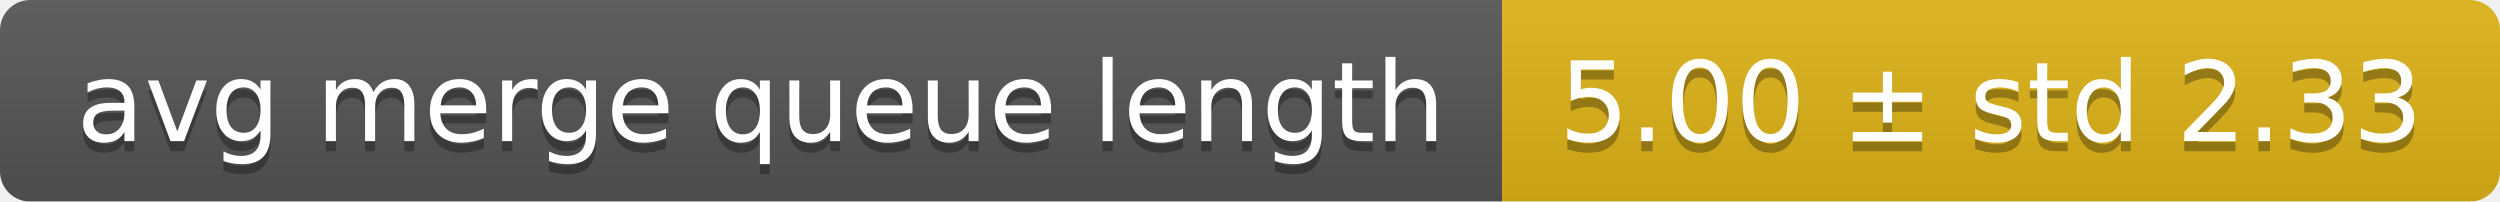
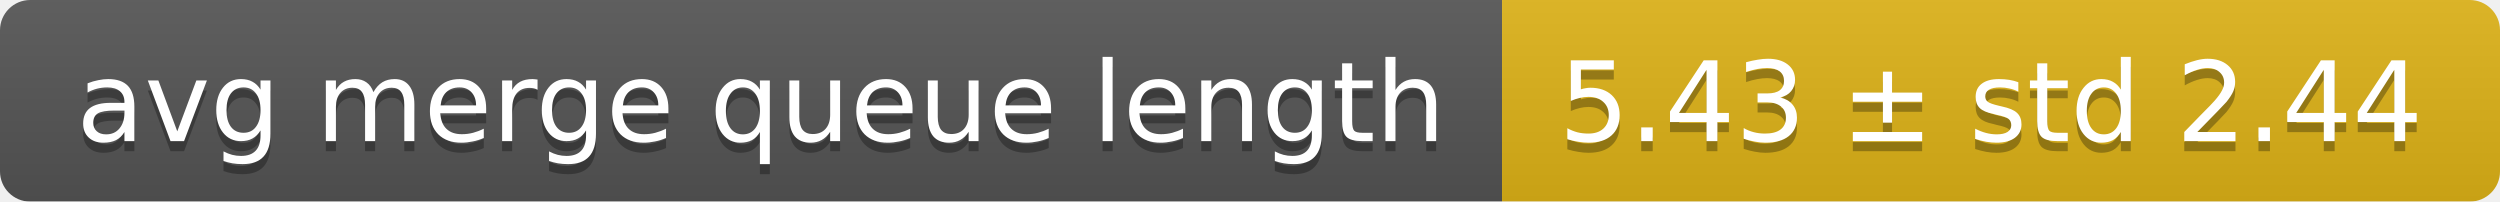
<svg xmlns="http://www.w3.org/2000/svg" width="248" height="20">
  <linearGradient id="smooth" x2="0" y2="100%">
    <stop offset="0" stop-color="#bbb" stop-opacity=".1" />
    <stop offset="1" stop-opacity=".1" />
  </linearGradient>
  <mask id="round">
    <rect width="248" height="20" rx="3" fill="#fff" />
  </mask>
  <g mask="url(#round)">
    <rect width="149" height="20" fill="#555" />
    <rect x="149" width="99" height="20" fill="#dfb317" />
    <rect width="248" height="20" fill="url(#smooth)" />
  </g>
  <g fill="#fff" text-anchor="middle" font-family="DejaVu Sans,Verdana,Geneva,sans-serif" font-size="11">
    <text x="75.5" y="15" fill="#010101" fill-opacity=".3">avg merge queue length</text>
    <text x="75.5" y="14">avg merge queue length</text>
-     <text x="197.5" y="15" fill="#010101" fill-opacity=".3">5.00 ± std 2.33</text>
-     <text x="197.5" y="14">5.00 ± std 2.33</text>
+     <text x="197.5" y="15" fill="#010101" fill-opacity=".3">5.43 ± std 2.44</text>
+     <text x="197.5" y="14">5.43 ± std 2.44</text>
  </g>
</svg>
